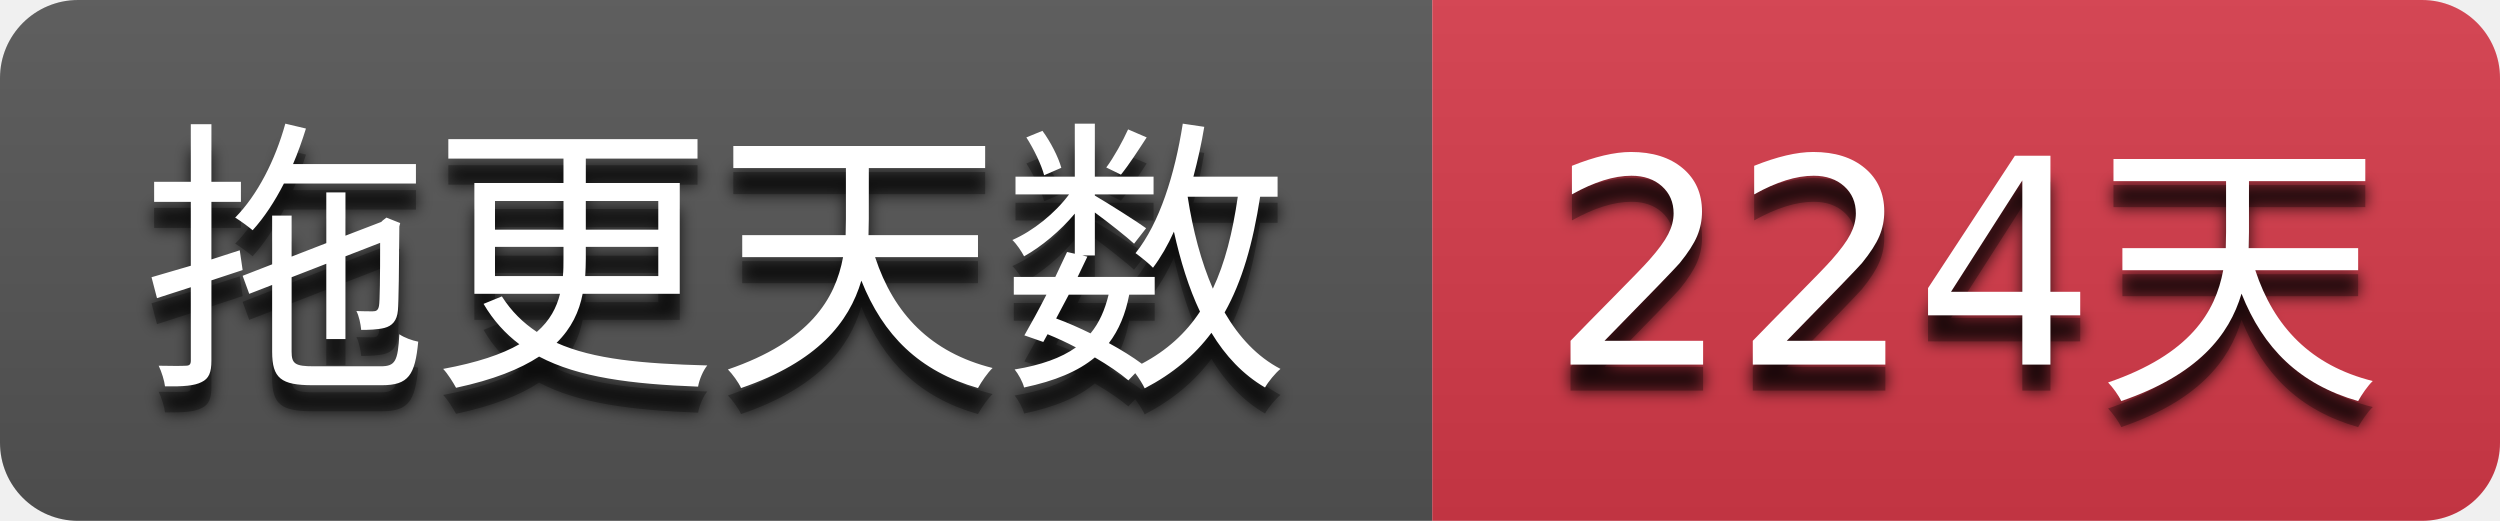
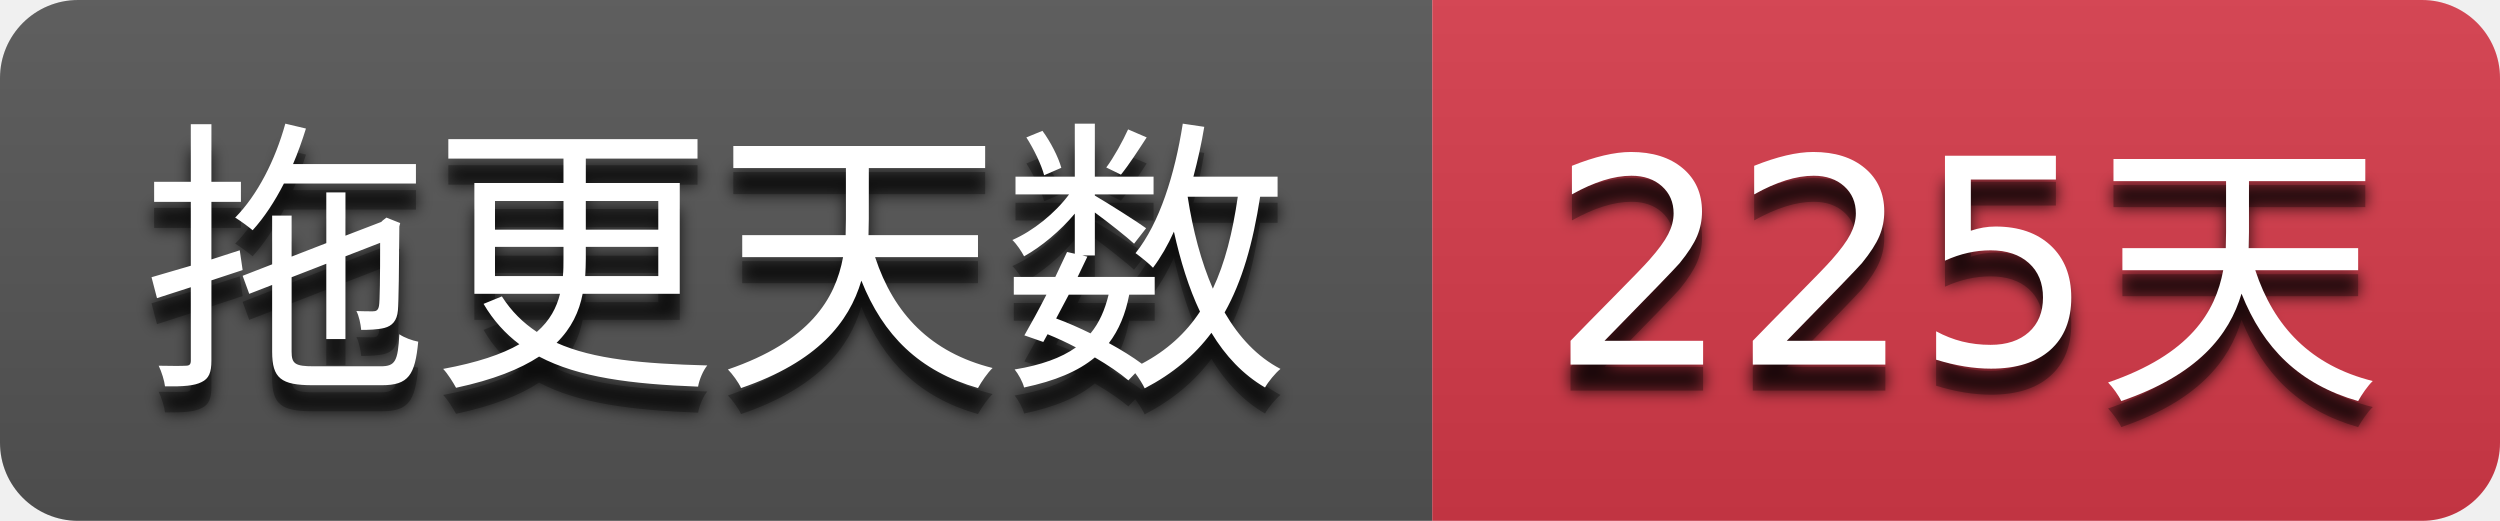
- <svg xmlns="http://www.w3.org/2000/svg" width="96" height="20" role="img" aria-label="拖更天数: 224天">
+ <svg xmlns="http://www.w3.org/2000/svg" width="96" height="20" role="img" aria-label="拖更天数: 225天">
  <filter id="blur">
    <feGaussianBlur stdDeviation="3" />
  </filter>
  <linearGradient id="s" x2="0" y2="100%">
    <stop offset="0" stop-color="#bbb" stop-opacity=".1" />
    <stop offset="1" stop-opacity=".1" />
  </linearGradient>
  <clipPath id="r">
    <rect width="96" height="20" rx="3" />
  </clipPath>
  <g clip-path="url(#r)">
    <rect width="55" height="20" fill="#555555" />
    <rect x="55" width="41" height="20" fill="#d73a4a" />
    <rect width="96" height="20" fill="url(#s)" />
  </g>
  <g fill="#ffffff" text-anchor="middle" font-family="Verdana,Geneva,DejaVu Sans,sans-serif" text-rendering="geometricPrecision" font-size="110">
    <g transform="scale(0.1)">
      <g aria-hidden="true" fill="#010101">
        <text x="275.0" y="150" fill-opacity=".8" filter="url(#blur)" textLength="450.0">拖更天数</text>
        <text x="275.0" y="150" fill-opacity=".3" textLength="450.0">拖更天数</text>
      </g>
      <text x="275.0" y="140" textLength="450.0">拖更天数</text>
    </g>
    <g transform="scale(0.1)">
      <g aria-hidden="true" fill="#010101">
-         <text x="755.0" y="150" fill-opacity=".8" filter="url(#blur)" textLength="310.0">224天</text>
-         <text x="755.0" y="150" fill-opacity=".3" textLength="310.0">224天</text>
+         <text x="755.0" y="150" fill-opacity=".8" filter="url(#blur)" textLength="310.0">225天</text>
+         <text x="755.0" y="150" fill-opacity=".3" textLength="310.0">225天</text>
      </g>
-       <text x="755.0" y="140" textLength="310.0">224天</text>
+       <text x="755.0" y="140" textLength="310.0">225天</text>
    </g>
  </g>
</svg>
